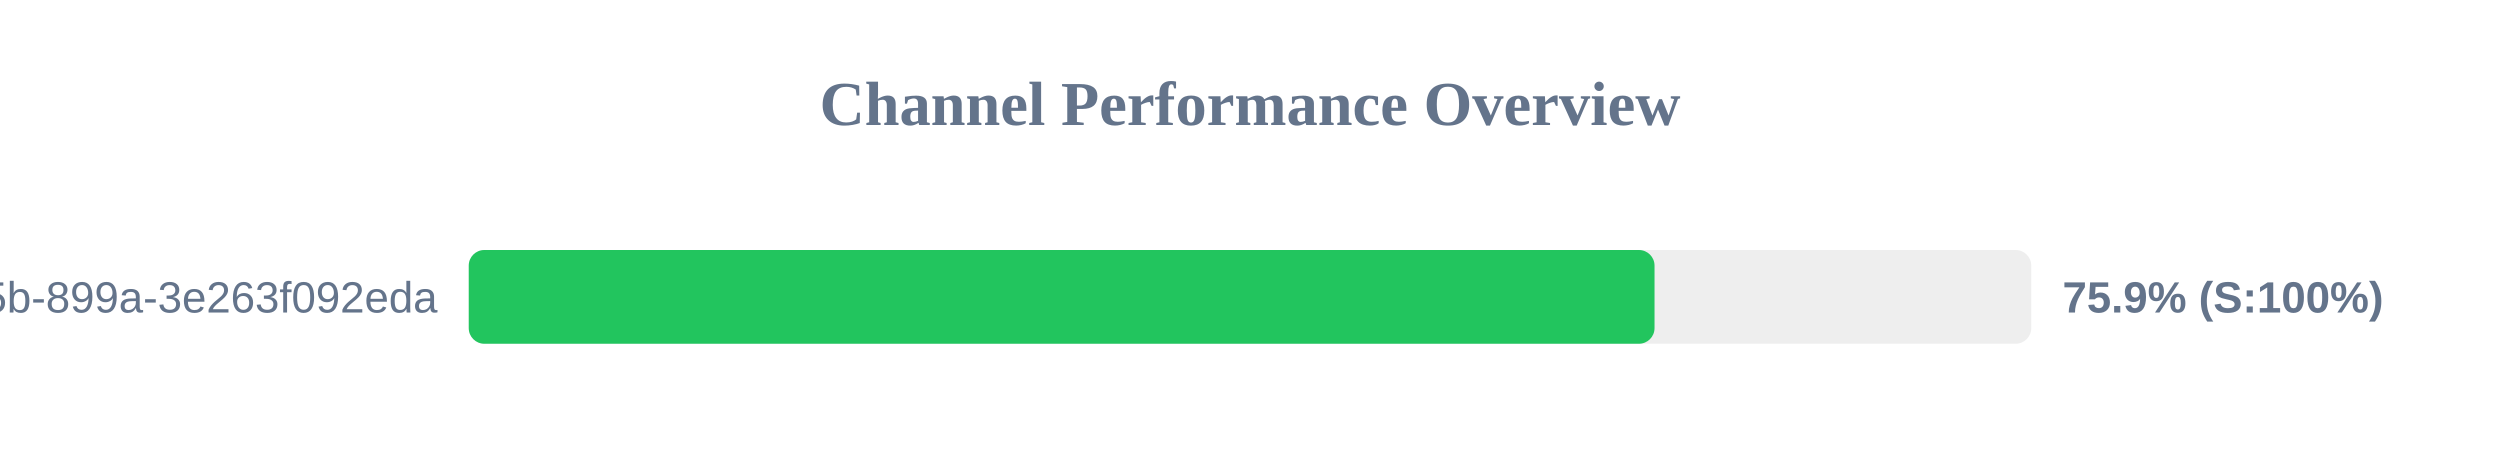
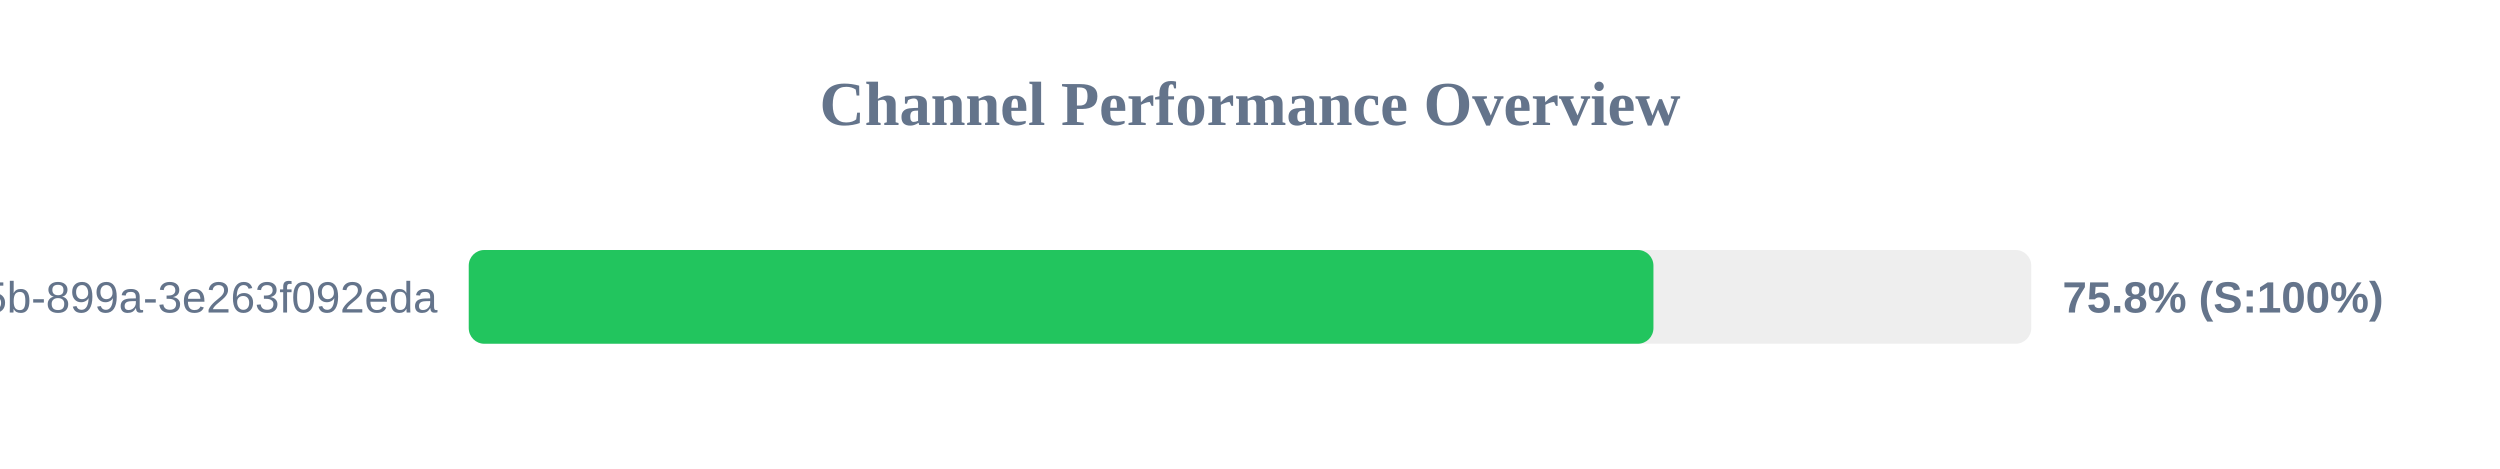
<svg xmlns="http://www.w3.org/2000/svg" width="800" height="150" version="1.1">
  <style>
        .row { font: 14px Arial; fill: #64748b; }
        .score { font: bold 14px Arial; fill: #64748b; }
    </style>
  <text x="400" y="40" text-anchor="middle" font-size="20px" font-weight="bold" fill="#64748b">Channel Performance Overview</text>
  <rect x="150" y="80" width="500" height="30" fill="#eee" rx="5" />
-   <rect x="150" y="80" width="379.45" height="30" fill="#22c55e" rx="5" />
+   <rect x="150" y="80" width="379.1" height="30" fill="#22c55e" rx="5" />
  <text x="140" y="100" text-anchor="end" class="row">?uuid=6bf726db-fb0b-405b-899a-3e263f092eda</text>
-   <text x="660" y="100" text-anchor="start" class="score">75.9% (S:100%)</text>
+   <text x="660" y="100" text-anchor="start" class="score">75.8% (S:100%)</text>
</svg>
